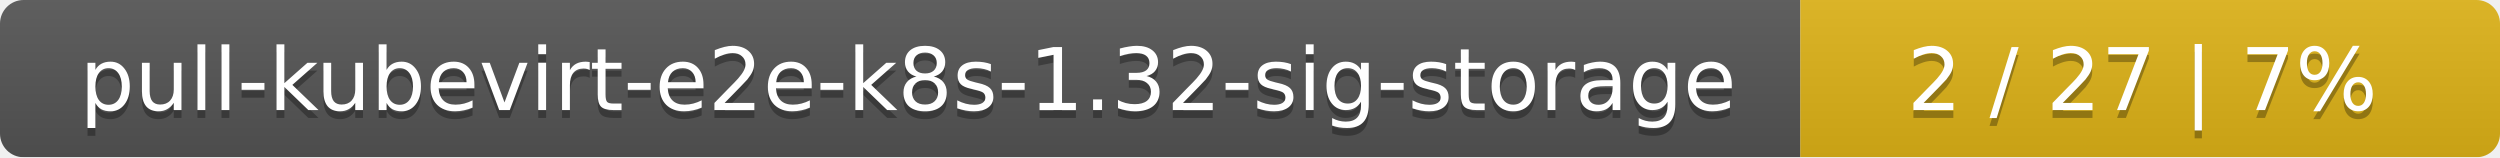
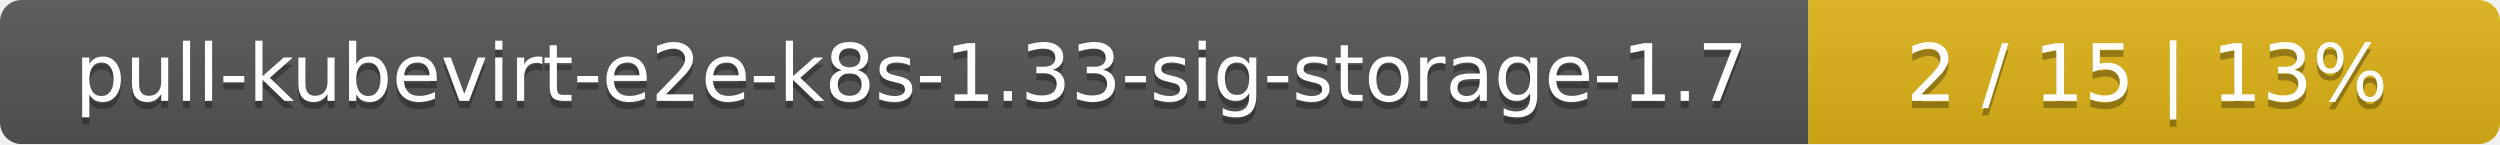
- <svg xmlns="http://www.w3.org/2000/svg" width="318" height="20">
+ <svg xmlns="http://www.w3.org/2000/svg" width="347" height="20">
  <linearGradient id="smooth" x2="0" y2="100%">
    <stop offset="0" stop-color="#bbb" stop-opacity=".1" />
    <stop offset="1" stop-opacity=".1" />
  </linearGradient>
  <mask id="round">
-     <rect width="318" height="20" rx="3" fill="#fff" />
+     <rect width="347" height="20" rx="3" fill="#fff" />
  </mask>
  <g mask="url(#round)">
-     <rect width="229" height="20" fill="#555" />
-     <rect x="229" width="89" height="20" fill="#dfb317" />
-     <rect width="318" height="20" fill="url(#smooth)" />
+     <rect width="251" height="20" fill="#555" />
+     <rect x="251" width="96" height="20" fill="#dfb317" />
+     <rect width="347" height="20" fill="url(#smooth)" />
  </g>
  <g fill="#fff" text-anchor="middle" font-family="DejaVu Sans,Verdana,Geneva,sans-serif" font-size="11">
-     <text x="115.5" y="15" fill="#010101" fill-opacity=".3">pull-kubevirt-e2e-k8s-1.32-sig-storage</text>
-     <text x="115.5" y="14">pull-kubevirt-e2e-k8s-1.32-sig-storage</text>
-     <text x="272.5" y="15" fill="#010101" fill-opacity=".3">2 / 27    |    7%</text>
-     <text x="272.5" y="14">2 / 27    |    7%</text>
+     <text x="126.5" y="15" fill="#010101" fill-opacity=".3">pull-kubevirt-e2e-k8s-1.33-sig-storage-1.7</text>
+     <text x="126.5" y="14">pull-kubevirt-e2e-k8s-1.33-sig-storage-1.7</text>
+     <text x="298" y="15" fill="#010101" fill-opacity=".3">2 / 15    |    13%</text>
+     <text x="298" y="14">2 / 15    |    13%</text>
  </g>
</svg>
